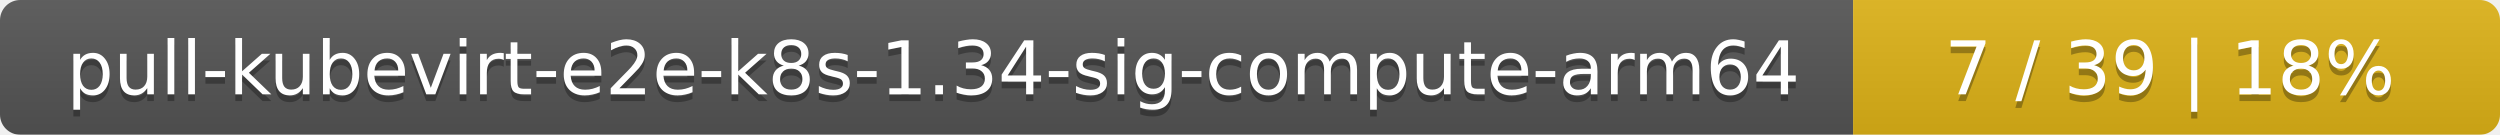
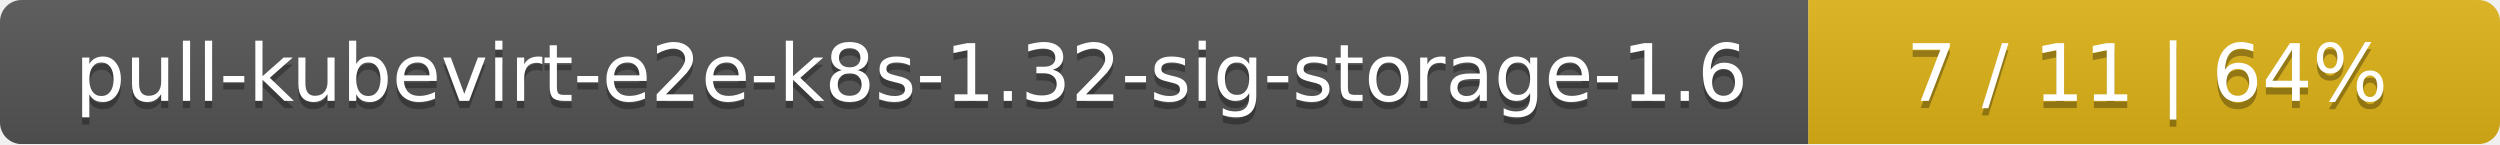
- <svg xmlns="http://www.w3.org/2000/svg" width="371" height="20">
+ <svg xmlns="http://www.w3.org/2000/svg" width="347" height="20">
  <linearGradient id="smooth" x2="0" y2="100%">
    <stop offset="0" stop-color="#bbb" stop-opacity=".1" />
    <stop offset="1" stop-opacity=".1" />
  </linearGradient>
  <mask id="round">
-     <rect width="371" height="20" rx="3" fill="#fff" />
+     <rect width="347" height="20" rx="3" fill="#fff" />
  </mask>
  <g mask="url(#round)">
-     <rect width="275" height="20" fill="#555" />
-     <rect x="275" width="96" height="20" fill="#dfb317" />
-     <rect width="371" height="20" fill="url(#smooth)" />
+     <rect width="251" height="20" fill="#555" />
+     <rect x="251" width="96" height="20" fill="#dfb317" />
+     <rect width="347" height="20" fill="url(#smooth)" />
  </g>
  <g fill="#fff" text-anchor="middle" font-family="DejaVu Sans,Verdana,Geneva,sans-serif" font-size="11">
-     <text x="138.5" y="15" fill="#010101" fill-opacity=".3">pull-kubevirt-e2e-k8s-1.34-sig-compute-arm64</text>
-     <text x="138.5" y="14">pull-kubevirt-e2e-k8s-1.34-sig-compute-arm64</text>
-     <text x="322" y="15" fill="#010101" fill-opacity=".3">7 / 39    |    18%</text>
-     <text x="322" y="14">7 / 39    |    18%</text>
+     <text x="126.5" y="15" fill="#010101" fill-opacity=".3">pull-kubevirt-e2e-k8s-1.32-sig-storage-1.6</text>
+     <text x="126.5" y="14">pull-kubevirt-e2e-k8s-1.32-sig-storage-1.6</text>
+     <text x="298" y="15" fill="#010101" fill-opacity=".3">7 / 11    |    64%</text>
+     <text x="298" y="14">7 / 11    |    64%</text>
  </g>
</svg>
